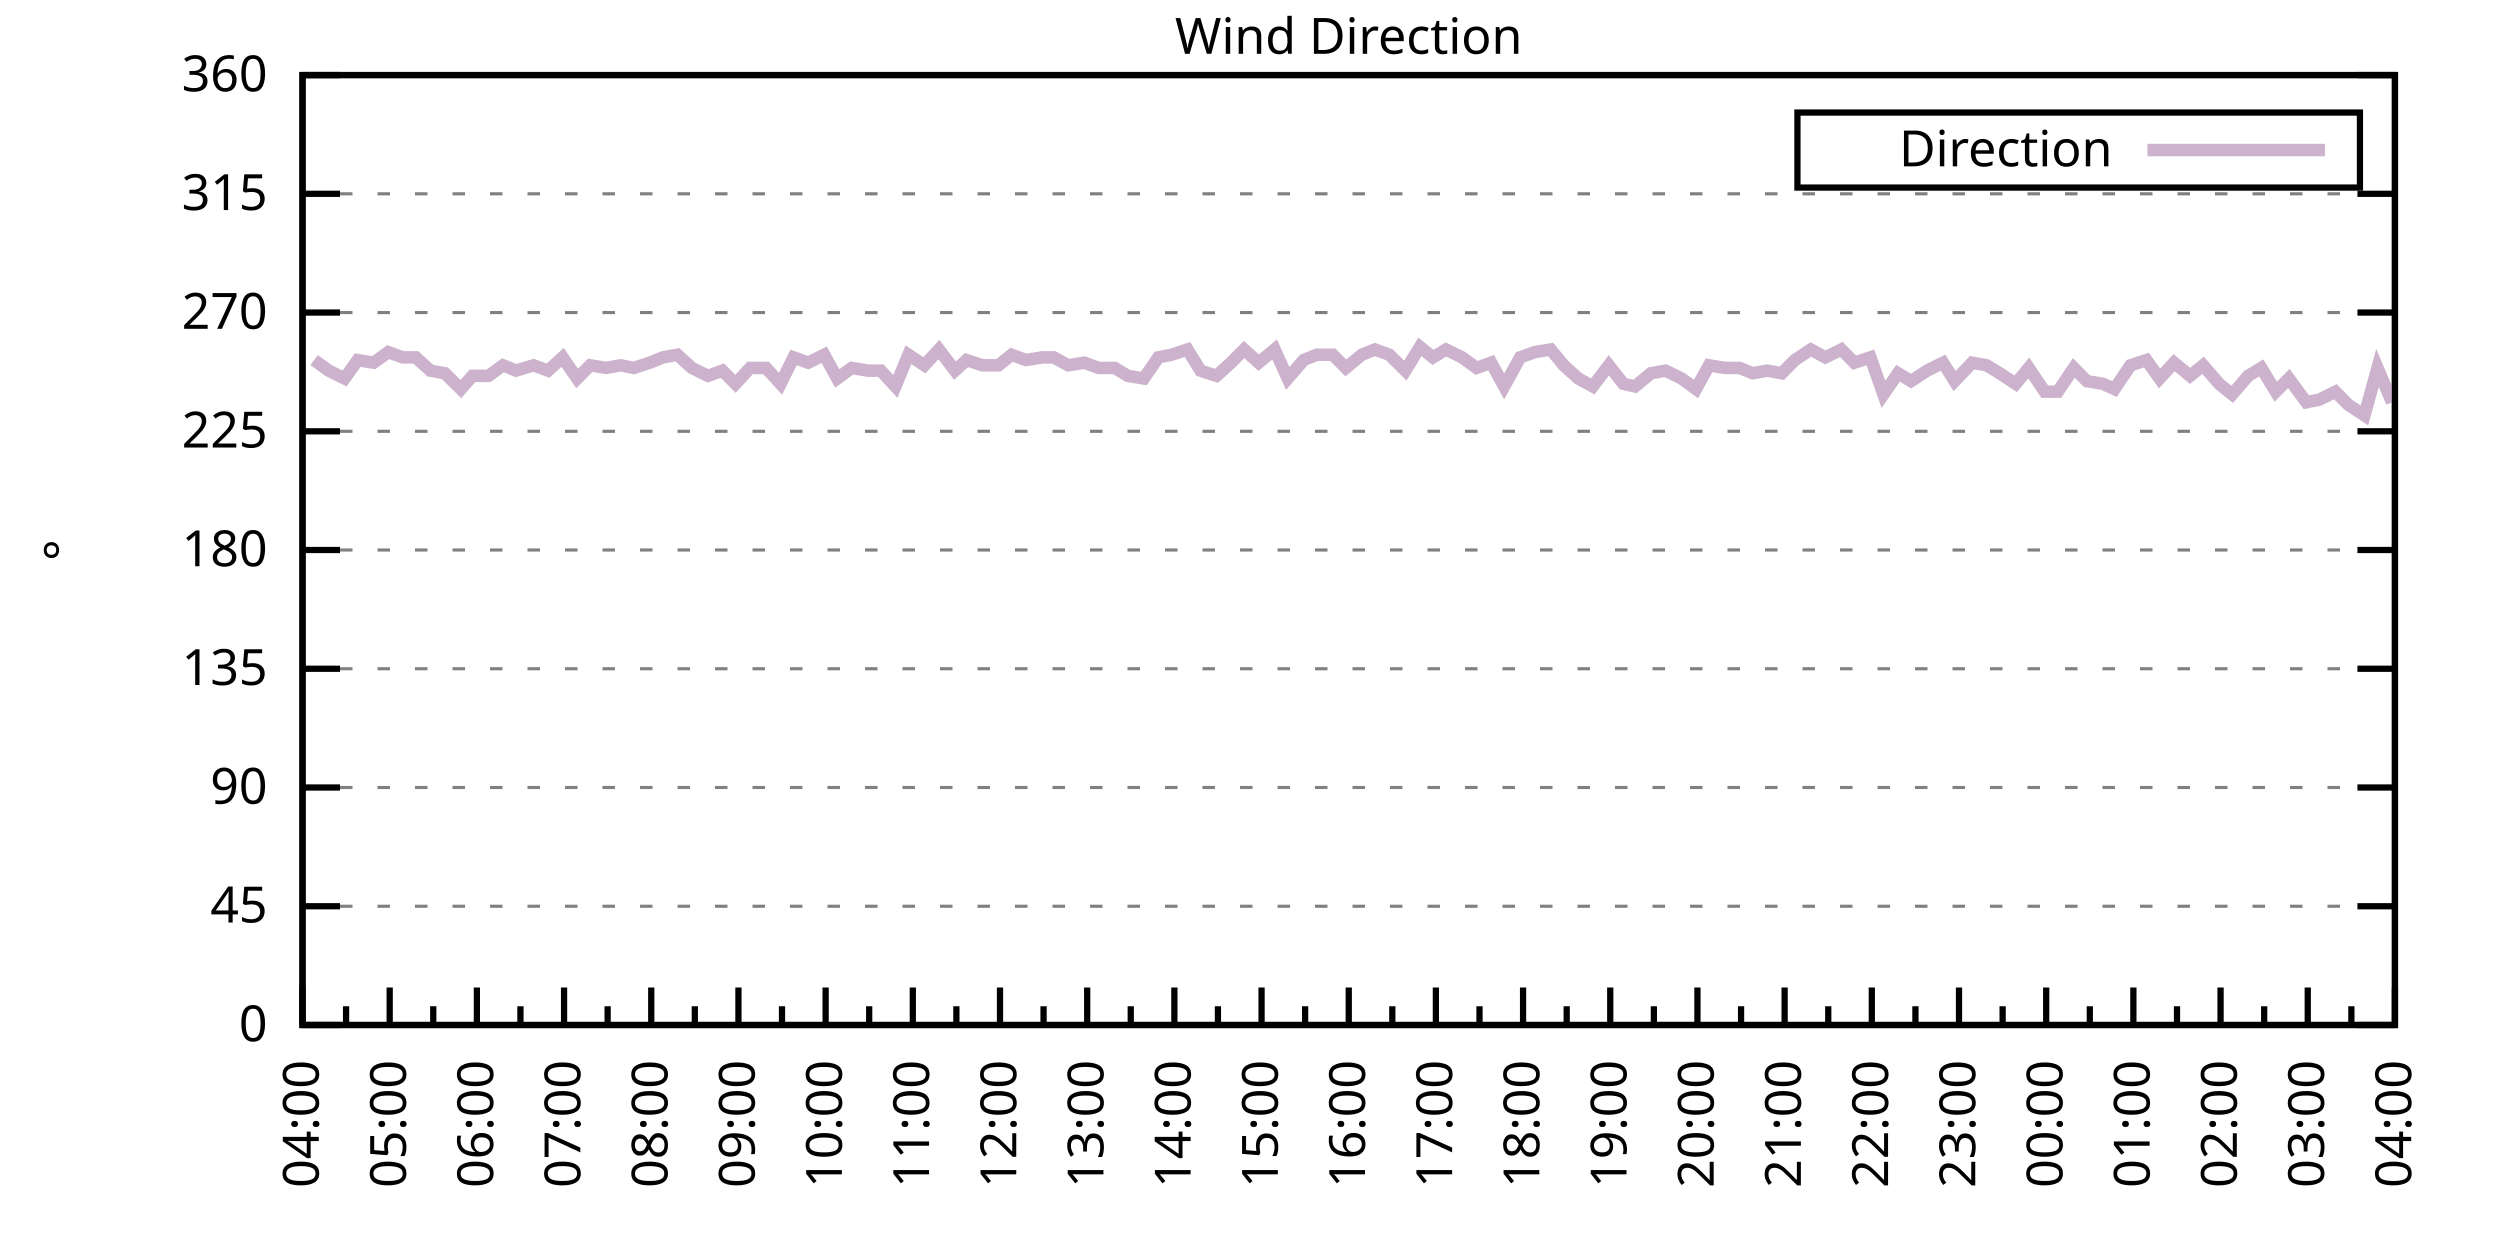
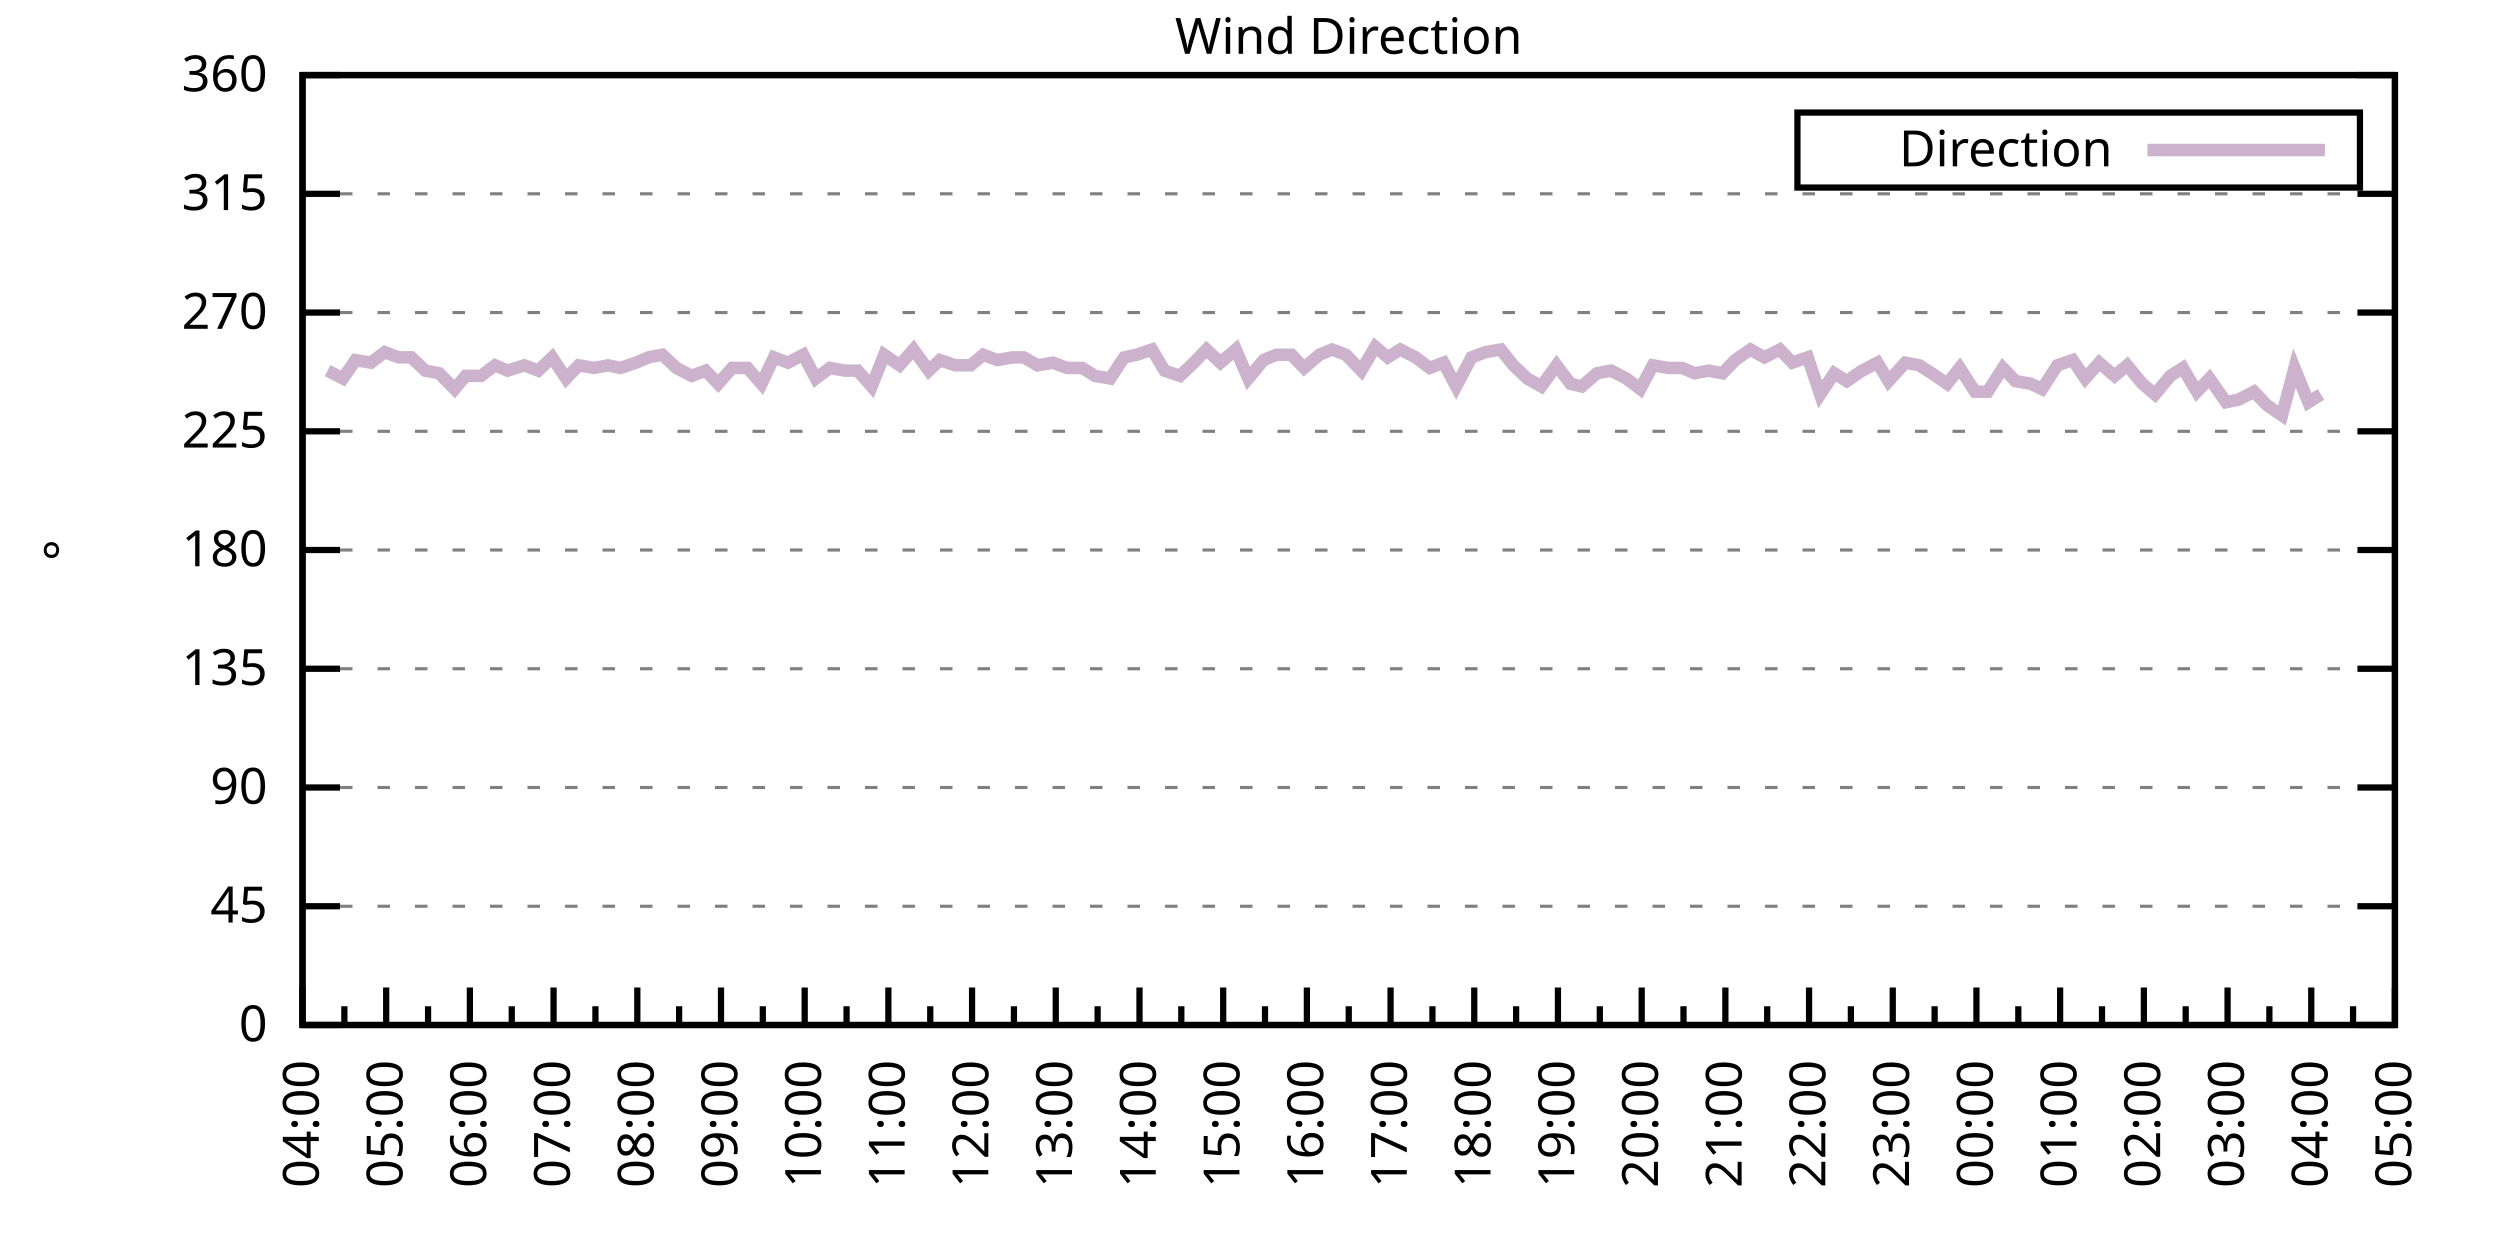
<svg xmlns="http://www.w3.org/2000/svg" xmlns:xlink="http://www.w3.org/1999/xlink" width="400" height="200" viewBox="0 0 400 200">
  <g id="gnuplot_canvas">
    <rect x="0" y="0" width="400" height="200" fill="none" />
    <defs>
      <circle id="gpDot" r="0.5" stroke-width="0.5" stroke="currentColor" />
      <path id="gpPt0" stroke-width="0.333" stroke="currentColor" d="M-1,0 h2 M0,-1 v2" />
      <path id="gpPt1" stroke-width="0.333" stroke="currentColor" d="M-1,-1 L1,1 M1,-1 L-1,1" />
      <path id="gpPt2" stroke-width="0.333" stroke="currentColor" d="M-1,0 L1,0 M0,-1 L0,1 M-1,-1 L1,1 M-1,1 L1,-1" />
      <rect id="gpPt3" stroke-width="0.333" stroke="currentColor" x="-1" y="-1" width="2" height="2" />
      <rect id="gpPt4" stroke-width="0.333" stroke="currentColor" fill="currentColor" x="-1" y="-1" width="2" height="2" />
      <circle id="gpPt5" stroke-width="0.333" stroke="currentColor" cx="0" cy="0" r="1" />
      <use xlink:href="#gpPt5" id="gpPt6" fill="currentColor" stroke="none" />
      <path id="gpPt7" stroke-width="0.333" stroke="currentColor" d="M0,-1.33 L-1.33,0.67 L1.33,0.67 z" />
      <use xlink:href="#gpPt7" id="gpPt8" fill="currentColor" stroke="none" />
      <use xlink:href="#gpPt7" id="gpPt9" stroke="currentColor" transform="rotate(180)" />
      <use xlink:href="#gpPt9" id="gpPt10" fill="currentColor" stroke="none" />
      <use xlink:href="#gpPt3" id="gpPt11" stroke="currentColor" transform="rotate(45)" />
      <use xlink:href="#gpPt11" id="gpPt12" fill="currentColor" stroke="none" />
      <path id="gpPt13" stroke-width="0.333" stroke="currentColor" d="M0,1.330 L1.265,0.411 L0.782,-1.067 L-0.782,-1.076 L-1.265,0.411 z" />
      <use xlink:href="#gpPt13" id="gpPt14" fill="currentColor" stroke="none" />
      <filter id="textbox" filterUnits="objectBoundingBox" x="0" y="0" height="1" width="1">
        <feFlood flood-color="white" flood-opacity="1" result="bgnd" />
        <feComposite in="SourceGraphic" in2="bgnd" operator="atop" />
      </filter>
      <filter id="greybox" filterUnits="objectBoundingBox" x="0" y="0" height="1" width="1">
        <feFlood flood-color="lightgrey" flood-opacity="1" result="grey" />
        <feComposite in="SourceGraphic" in2="grey" operator="atop" />
      </filter>
    </defs>
    <g fill="none" color="white" stroke="currentColor" stroke-width="1.00" stroke-linecap="butt" stroke-linejoin="miter">
</g>
    <g fill="none" color="black" stroke="currentColor" stroke-width="1.00" stroke-linecap="butt" stroke-linejoin="miter">
      <g stroke="none" shape-rendering="crispEdges">
        <polygon fill="rgb(255, 255, 255)" points="48.40,164.00 383.18,164.00 383.18,12.02 48.40,12.02 " />
      </g>
    </g>
    <g fill="none" color="black" stroke="currentColor" stroke-width="1.00" stroke-linecap="butt" stroke-linejoin="miter">
</g>
    <g fill="none" color="black" stroke="black" stroke-width="0.50" stroke-linecap="butt" stroke-linejoin="miter">
</g>
    <g fill="none" color="gray" stroke="currentColor" stroke-width="0.50" stroke-linecap="butt" stroke-linejoin="miter">
      <path stroke="gray" stroke-dasharray="2,4" class="gridline" d="M48.40,164.00 L383.19,164.00  " />
    </g>
    <g fill="none" color="gray" stroke="gray" stroke-width="1.00" stroke-linecap="butt" stroke-linejoin="miter">
</g>
    <g fill="none" color="black" stroke="currentColor" stroke-width="1.00" stroke-linecap="butt" stroke-linejoin="miter">
      <path stroke="black" d="M48.40,164.00 L54.40,164.00 M383.19,164.00 L377.19,164.00  " />
      <g transform="translate(42.80,166.60)" stroke="none" fill="black" font-family="Sans" font-size="8.00" text-anchor="end">
        <text>
          <tspan font-family="Sans"> 0</tspan>
        </text>
      </g>
    </g>
    <g fill="none" color="black" stroke="currentColor" stroke-width="1.00" stroke-linecap="butt" stroke-linejoin="miter">
</g>
    <g fill="none" color="black" stroke="black" stroke-width="0.50" stroke-linecap="butt" stroke-linejoin="miter">
</g>
    <g fill="none" color="gray" stroke="currentColor" stroke-width="0.50" stroke-linecap="butt" stroke-linejoin="miter">
      <path stroke="gray" stroke-dasharray="2,4" class="gridline" d="M48.40,145.00 L383.19,145.00  " />
    </g>
    <g fill="none" color="gray" stroke="gray" stroke-width="1.00" stroke-linecap="butt" stroke-linejoin="miter">
</g>
    <g fill="none" color="black" stroke="currentColor" stroke-width="1.00" stroke-linecap="butt" stroke-linejoin="miter">
      <path stroke="black" d="M48.40,145.00 L54.40,145.00 M383.19,145.00 L377.19,145.00  " />
      <g transform="translate(42.80,147.60)" stroke="none" fill="black" font-family="Sans" font-size="8.00" text-anchor="end">
        <text>
          <tspan font-family="Sans"> 45</tspan>
        </text>
      </g>
    </g>
    <g fill="none" color="black" stroke="currentColor" stroke-width="1.00" stroke-linecap="butt" stroke-linejoin="miter">
</g>
    <g fill="none" color="black" stroke="black" stroke-width="0.50" stroke-linecap="butt" stroke-linejoin="miter">
</g>
    <g fill="none" color="gray" stroke="currentColor" stroke-width="0.50" stroke-linecap="butt" stroke-linejoin="miter">
      <path stroke="gray" stroke-dasharray="2,4" class="gridline" d="M48.40,126.00 L383.19,126.00  " />
    </g>
    <g fill="none" color="gray" stroke="gray" stroke-width="1.00" stroke-linecap="butt" stroke-linejoin="miter">
</g>
    <g fill="none" color="black" stroke="currentColor" stroke-width="1.00" stroke-linecap="butt" stroke-linejoin="miter">
      <path stroke="black" d="M48.40,126.00 L54.40,126.00 M383.19,126.00 L377.19,126.00  " />
      <g transform="translate(42.80,128.60)" stroke="none" fill="black" font-family="Sans" font-size="8.00" text-anchor="end">
        <text>
          <tspan font-family="Sans"> 90</tspan>
        </text>
      </g>
    </g>
    <g fill="none" color="black" stroke="currentColor" stroke-width="1.00" stroke-linecap="butt" stroke-linejoin="miter">
</g>
    <g fill="none" color="black" stroke="black" stroke-width="0.50" stroke-linecap="butt" stroke-linejoin="miter">
</g>
    <g fill="none" color="gray" stroke="currentColor" stroke-width="0.50" stroke-linecap="butt" stroke-linejoin="miter">
      <path stroke="gray" stroke-dasharray="2,4" class="gridline" d="M48.40,107.00 L383.19,107.00  " />
    </g>
    <g fill="none" color="gray" stroke="gray" stroke-width="1.00" stroke-linecap="butt" stroke-linejoin="miter">
</g>
    <g fill="none" color="black" stroke="currentColor" stroke-width="1.00" stroke-linecap="butt" stroke-linejoin="miter">
      <path stroke="black" d="M48.40,107.00 L54.40,107.00 M383.19,107.00 L377.19,107.00  " />
      <g transform="translate(42.80,109.60)" stroke="none" fill="black" font-family="Sans" font-size="8.00" text-anchor="end">
        <text>
          <tspan font-family="Sans"> 135</tspan>
        </text>
      </g>
    </g>
    <g fill="none" color="black" stroke="currentColor" stroke-width="1.00" stroke-linecap="butt" stroke-linejoin="miter">
</g>
    <g fill="none" color="black" stroke="black" stroke-width="0.50" stroke-linecap="butt" stroke-linejoin="miter">
</g>
    <g fill="none" color="gray" stroke="currentColor" stroke-width="0.50" stroke-linecap="butt" stroke-linejoin="miter">
      <path stroke="gray" stroke-dasharray="2,4" class="gridline" d="M48.40,88.00 L383.19,88.00  " />
    </g>
    <g fill="none" color="gray" stroke="gray" stroke-width="1.00" stroke-linecap="butt" stroke-linejoin="miter">
</g>
    <g fill="none" color="black" stroke="currentColor" stroke-width="1.00" stroke-linecap="butt" stroke-linejoin="miter">
      <path stroke="black" d="M48.40,88.00 L54.40,88.00 M383.19,88.00 L377.19,88.00  " />
      <g transform="translate(42.80,90.60)" stroke="none" fill="black" font-family="Sans" font-size="8.00" text-anchor="end">
        <text>
          <tspan font-family="Sans"> 180</tspan>
        </text>
      </g>
    </g>
    <g fill="none" color="black" stroke="currentColor" stroke-width="1.00" stroke-linecap="butt" stroke-linejoin="miter">
</g>
    <g fill="none" color="black" stroke="black" stroke-width="0.50" stroke-linecap="butt" stroke-linejoin="miter">
</g>
    <g fill="none" color="gray" stroke="currentColor" stroke-width="0.50" stroke-linecap="butt" stroke-linejoin="miter">
      <path stroke="gray" stroke-dasharray="2,4" class="gridline" d="M48.40,69.01 L383.19,69.01  " />
    </g>
    <g fill="none" color="gray" stroke="gray" stroke-width="1.00" stroke-linecap="butt" stroke-linejoin="miter">
</g>
    <g fill="none" color="black" stroke="currentColor" stroke-width="1.00" stroke-linecap="butt" stroke-linejoin="miter">
      <path stroke="black" d="M48.40,69.01 L54.40,69.01 M383.19,69.01 L377.19,69.01  " />
      <g transform="translate(42.80,71.61)" stroke="none" fill="black" font-family="Sans" font-size="8.00" text-anchor="end">
        <text>
          <tspan font-family="Sans"> 225</tspan>
        </text>
      </g>
    </g>
    <g fill="none" color="black" stroke="currentColor" stroke-width="1.00" stroke-linecap="butt" stroke-linejoin="miter">
</g>
    <g fill="none" color="black" stroke="black" stroke-width="0.50" stroke-linecap="butt" stroke-linejoin="miter">
</g>
    <g fill="none" color="gray" stroke="currentColor" stroke-width="0.50" stroke-linecap="butt" stroke-linejoin="miter">
      <path stroke="gray" stroke-dasharray="2,4" class="gridline" d="M48.40,50.01 L383.19,50.01  " />
    </g>
    <g fill="none" color="gray" stroke="gray" stroke-width="1.00" stroke-linecap="butt" stroke-linejoin="miter">
</g>
    <g fill="none" color="black" stroke="currentColor" stroke-width="1.00" stroke-linecap="butt" stroke-linejoin="miter">
      <path stroke="black" d="M48.40,50.01 L54.40,50.01 M383.19,50.01 L377.19,50.01  " />
      <g transform="translate(42.80,52.61)" stroke="none" fill="black" font-family="Sans" font-size="8.00" text-anchor="end">
        <text>
          <tspan font-family="Sans"> 270</tspan>
        </text>
      </g>
    </g>
    <g fill="none" color="black" stroke="currentColor" stroke-width="1.00" stroke-linecap="butt" stroke-linejoin="miter">
</g>
    <g fill="none" color="black" stroke="black" stroke-width="0.50" stroke-linecap="butt" stroke-linejoin="miter">
</g>
    <g fill="none" color="gray" stroke="currentColor" stroke-width="0.50" stroke-linecap="butt" stroke-linejoin="miter">
      <path stroke="gray" stroke-dasharray="2,4" class="gridline" d="M48.40,31.01 L383.19,31.01  " />
    </g>
    <g fill="none" color="gray" stroke="gray" stroke-width="1.00" stroke-linecap="butt" stroke-linejoin="miter">
</g>
    <g fill="none" color="black" stroke="currentColor" stroke-width="1.00" stroke-linecap="butt" stroke-linejoin="miter">
      <path stroke="black" d="M48.40,31.01 L54.40,31.01 M383.19,31.01 L377.19,31.01  " />
      <g transform="translate(42.80,33.61)" stroke="none" fill="black" font-family="Sans" font-size="8.00" text-anchor="end">
        <text>
          <tspan font-family="Sans"> 315</tspan>
        </text>
      </g>
    </g>
    <g fill="none" color="black" stroke="currentColor" stroke-width="1.00" stroke-linecap="butt" stroke-linejoin="miter">
</g>
    <g fill="none" color="black" stroke="black" stroke-width="0.50" stroke-linecap="butt" stroke-linejoin="miter">
</g>
    <g fill="none" color="gray" stroke="currentColor" stroke-width="0.50" stroke-linecap="butt" stroke-linejoin="miter">
      <path stroke="gray" stroke-dasharray="2,4" class="gridline" d="M48.40,12.01 L383.19,12.01  " />
    </g>
    <g fill="none" color="gray" stroke="gray" stroke-width="1.00" stroke-linecap="butt" stroke-linejoin="miter">
</g>
    <g fill="none" color="black" stroke="currentColor" stroke-width="1.00" stroke-linecap="butt" stroke-linejoin="miter">
      <path stroke="black" d="M48.40,12.01 L54.40,12.01 M383.19,12.01 L377.19,12.01  " />
      <g transform="translate(42.80,14.61)" stroke="none" fill="black" font-family="Sans" font-size="8.00" text-anchor="end">
        <text>
          <tspan font-family="Sans"> 360</tspan>
        </text>
      </g>
    </g>
    <g fill="none" color="black" stroke="currentColor" stroke-width="1.00" stroke-linecap="butt" stroke-linejoin="miter">
      <path stroke="black" d="M48.40,164.00 L48.40,158.00  " />
      <g transform="translate(51.00,169.60) rotate(270)" stroke="none" fill="black" font-family="Sans" font-size="8.00" text-anchor="end">
        <text>
          <tspan font-family="Sans">04:00</tspan>
        </text>
      </g>
    </g>
    <g fill="none" color="black" stroke="currentColor" stroke-width="1.00" stroke-linecap="butt" stroke-linejoin="miter">
-       <path stroke="black" d="M55.37,164.00 L55.37,161.00 M62.35,164.00 L62.35,158.00  " />
-       <g transform="translate(64.95,169.60) rotate(270)" stroke="none" fill="black" font-family="Sans" font-size="8.00" text-anchor="end">
+       <path stroke="black" d="M55.10,164.00 L55.10,161.00 M61.79,164.00 L61.79,158.00  " />
+       <g transform="translate(64.39,169.60) rotate(270)" stroke="none" fill="black" font-family="Sans" font-size="8.00" text-anchor="end">
        <text>
          <tspan font-family="Sans">05:00</tspan>
        </text>
      </g>
    </g>
    <g fill="none" color="black" stroke="currentColor" stroke-width="1.00" stroke-linecap="butt" stroke-linejoin="miter">
-       <path stroke="black" d="M69.32,164.00 L69.32,161.00 M76.30,164.00 L76.30,158.00  " />
-       <g transform="translate(78.90,169.60) rotate(270)" stroke="none" fill="black" font-family="Sans" font-size="8.00" text-anchor="end">
+       <path stroke="black" d="M68.49,164.00 L68.49,161.00 M75.18,164.00 L75.18,158.00  " />
+       <g transform="translate(77.78,169.60) rotate(270)" stroke="none" fill="black" font-family="Sans" font-size="8.00" text-anchor="end">
        <text>
          <tspan font-family="Sans">06:00</tspan>
        </text>
      </g>
    </g>
    <g fill="none" color="black" stroke="currentColor" stroke-width="1.00" stroke-linecap="butt" stroke-linejoin="miter">
-       <path stroke="black" d="M83.27,164.00 L83.27,161.00 M90.25,164.00 L90.25,158.00  " />
-       <g transform="translate(92.85,169.60) rotate(270)" stroke="none" fill="black" font-family="Sans" font-size="8.00" text-anchor="end">
+       <path stroke="black" d="M81.88,164.00 L81.88,161.00 M88.57,164.00 L88.57,158.00  " />
+       <g transform="translate(91.17,169.60) rotate(270)" stroke="none" fill="black" font-family="Sans" font-size="8.00" text-anchor="end">
        <text>
          <tspan font-family="Sans">07:00</tspan>
        </text>
      </g>
    </g>
    <g fill="none" color="black" stroke="currentColor" stroke-width="1.00" stroke-linecap="butt" stroke-linejoin="miter">
-       <path stroke="black" d="M97.22,164.00 L97.22,161.00 M104.20,164.00 L104.20,158.00  " />
-       <g transform="translate(106.80,169.60) rotate(270)" stroke="none" fill="black" font-family="Sans" font-size="8.00" text-anchor="end">
+       <path stroke="black" d="M95.27,164.00 L95.27,161.00 M101.97,164.00 L101.97,158.00  " />
+       <g transform="translate(104.57,169.60) rotate(270)" stroke="none" fill="black" font-family="Sans" font-size="8.00" text-anchor="end">
        <text>
          <tspan font-family="Sans">08:00</tspan>
        </text>
      </g>
    </g>
    <g fill="none" color="black" stroke="currentColor" stroke-width="1.00" stroke-linecap="butt" stroke-linejoin="miter">
-       <path stroke="black" d="M111.17,164.00 L111.17,161.00 M118.15,164.00 L118.15,158.00  " />
-       <g transform="translate(120.75,169.60) rotate(270)" stroke="none" fill="black" font-family="Sans" font-size="8.00" text-anchor="end">
+       <path stroke="black" d="M108.66,164.00 L108.66,161.00 M115.36,164.00 L115.36,158.00  " />
+       <g transform="translate(117.96,169.60) rotate(270)" stroke="none" fill="black" font-family="Sans" font-size="8.00" text-anchor="end">
        <text>
          <tspan font-family="Sans">09:00</tspan>
        </text>
      </g>
    </g>
    <g fill="none" color="black" stroke="currentColor" stroke-width="1.00" stroke-linecap="butt" stroke-linejoin="miter">
-       <path stroke="black" d="M125.12,164.00 L125.12,161.00 M132.10,164.00 L132.10,158.00  " />
-       <g transform="translate(134.70,169.60) rotate(270)" stroke="none" fill="black" font-family="Sans" font-size="8.00" text-anchor="end">
+       <path stroke="black" d="M122.05,164.00 L122.05,161.00 M128.75,164.00 L128.75,158.00  " />
+       <g transform="translate(131.35,169.60) rotate(270)" stroke="none" fill="black" font-family="Sans" font-size="8.00" text-anchor="end">
        <text>
          <tspan font-family="Sans">10:00</tspan>
        </text>
      </g>
    </g>
    <g fill="none" color="black" stroke="currentColor" stroke-width="1.00" stroke-linecap="butt" stroke-linejoin="miter">
-       <path stroke="black" d="M139.07,164.00 L139.07,161.00 M146.05,164.00 L146.05,158.00  " />
-       <g transform="translate(148.65,169.60) rotate(270)" stroke="none" fill="black" font-family="Sans" font-size="8.00" text-anchor="end">
+       <path stroke="black" d="M135.45,164.00 L135.45,161.00 M142.14,164.00 L142.14,158.00  " />
+       <g transform="translate(144.74,169.60) rotate(270)" stroke="none" fill="black" font-family="Sans" font-size="8.00" text-anchor="end">
        <text>
          <tspan font-family="Sans">11:00</tspan>
        </text>
      </g>
    </g>
    <g fill="none" color="black" stroke="currentColor" stroke-width="1.00" stroke-linecap="butt" stroke-linejoin="miter">
-       <path stroke="black" d="M153.02,164.00 L153.02,161.00 M160.00,164.00 L160.00,158.00  " />
-       <g transform="translate(162.60,169.60) rotate(270)" stroke="none" fill="black" font-family="Sans" font-size="8.00" text-anchor="end">
+       <path stroke="black" d="M148.84,164.00 L148.84,161.00 M155.53,164.00 L155.53,158.00  " />
+       <g transform="translate(158.13,169.60) rotate(270)" stroke="none" fill="black" font-family="Sans" font-size="8.00" text-anchor="end">
        <text>
          <tspan font-family="Sans">12:00</tspan>
        </text>
      </g>
    </g>
    <g fill="none" color="black" stroke="currentColor" stroke-width="1.00" stroke-linecap="butt" stroke-linejoin="miter">
-       <path stroke="black" d="M166.97,164.00 L166.97,161.00 M173.95,164.00 L173.95,158.00  " />
-       <g transform="translate(176.55,169.60) rotate(270)" stroke="none" fill="black" font-family="Sans" font-size="8.00" text-anchor="end">
+       <path stroke="black" d="M162.23,164.00 L162.23,161.00 M168.92,164.00 L168.92,158.00  " />
+       <g transform="translate(171.52,169.60) rotate(270)" stroke="none" fill="black" font-family="Sans" font-size="8.00" text-anchor="end">
        <text>
          <tspan font-family="Sans">13:00</tspan>
        </text>
      </g>
    </g>
    <g fill="none" color="black" stroke="currentColor" stroke-width="1.00" stroke-linecap="butt" stroke-linejoin="miter">
-       <path stroke="black" d="M180.92,164.00 L180.92,161.00 M187.90,164.00 L187.90,158.00  " />
-       <g transform="translate(190.50,169.60) rotate(270)" stroke="none" fill="black" font-family="Sans" font-size="8.00" text-anchor="end">
+       <path stroke="black" d="M175.62,164.00 L175.62,161.00 M182.32,164.00 L182.32,158.00  " />
+       <g transform="translate(184.92,169.60) rotate(270)" stroke="none" fill="black" font-family="Sans" font-size="8.00" text-anchor="end">
        <text>
          <tspan font-family="Sans">14:00</tspan>
        </text>
      </g>
    </g>
    <g fill="none" color="black" stroke="currentColor" stroke-width="1.00" stroke-linecap="butt" stroke-linejoin="miter">
-       <path stroke="black" d="M194.87,164.00 L194.87,161.00 M201.85,164.00 L201.85,158.00  " />
-       <g transform="translate(204.45,169.60) rotate(270)" stroke="none" fill="black" font-family="Sans" font-size="8.00" text-anchor="end">
+       <path stroke="black" d="M189.01,164.00 L189.01,161.00 M195.71,164.00 L195.71,158.00  " />
+       <g transform="translate(198.31,169.60) rotate(270)" stroke="none" fill="black" font-family="Sans" font-size="8.00" text-anchor="end">
        <text>
          <tspan font-family="Sans">15:00</tspan>
        </text>
      </g>
    </g>
    <g fill="none" color="black" stroke="currentColor" stroke-width="1.00" stroke-linecap="butt" stroke-linejoin="miter">
-       <path stroke="black" d="M208.82,164.00 L208.82,161.00 M215.80,164.00 L215.80,158.00  " />
-       <g transform="translate(218.40,169.60) rotate(270)" stroke="none" fill="black" font-family="Sans" font-size="8.00" text-anchor="end">
+       <path stroke="black" d="M202.40,164.00 L202.40,161.00 M209.10,164.00 L209.10,158.00  " />
+       <g transform="translate(211.70,169.60) rotate(270)" stroke="none" fill="black" font-family="Sans" font-size="8.00" text-anchor="end">
        <text>
          <tspan font-family="Sans">16:00</tspan>
        </text>
      </g>
    </g>
    <g fill="none" color="black" stroke="currentColor" stroke-width="1.00" stroke-linecap="butt" stroke-linejoin="miter">
-       <path stroke="black" d="M222.77,164.00 L222.77,161.00 M229.74,164.00 L229.74,158.00  " />
-       <g transform="translate(232.34,169.60) rotate(270)" stroke="none" fill="black" font-family="Sans" font-size="8.00" text-anchor="end">
+       <path stroke="black" d="M215.80,164.00 L215.80,161.00 M222.49,164.00 L222.49,158.00  " />
+       <g transform="translate(225.09,169.60) rotate(270)" stroke="none" fill="black" font-family="Sans" font-size="8.00" text-anchor="end">
        <text>
          <tspan font-family="Sans">17:00</tspan>
        </text>
      </g>
    </g>
    <g fill="none" color="black" stroke="currentColor" stroke-width="1.00" stroke-linecap="butt" stroke-linejoin="miter">
-       <path stroke="black" d="M236.72,164.00 L236.72,161.00 M243.69,164.00 L243.69,158.00  " />
-       <g transform="translate(246.29,169.60) rotate(270)" stroke="none" fill="black" font-family="Sans" font-size="8.00" text-anchor="end">
+       <path stroke="black" d="M229.19,164.00 L229.19,161.00 M235.88,164.00 L235.88,158.00  " />
+       <g transform="translate(238.48,169.60) rotate(270)" stroke="none" fill="black" font-family="Sans" font-size="8.00" text-anchor="end">
        <text>
          <tspan font-family="Sans">18:00</tspan>
        </text>
      </g>
    </g>
    <g fill="none" color="black" stroke="currentColor" stroke-width="1.00" stroke-linecap="butt" stroke-linejoin="miter">
-       <path stroke="black" d="M250.67,164.00 L250.67,161.00 M257.64,164.00 L257.64,158.00  " />
-       <g transform="translate(260.24,169.60) rotate(270)" stroke="none" fill="black" font-family="Sans" font-size="8.00" text-anchor="end">
+       <path stroke="black" d="M242.58,164.00 L242.58,161.00 M249.27,164.00 L249.27,158.00  " />
+       <g transform="translate(251.87,169.60) rotate(270)" stroke="none" fill="black" font-family="Sans" font-size="8.00" text-anchor="end">
        <text>
          <tspan font-family="Sans">19:00</tspan>
        </text>
      </g>
    </g>
    <g fill="none" color="black" stroke="currentColor" stroke-width="1.00" stroke-linecap="butt" stroke-linejoin="miter">
-       <path stroke="black" d="M264.62,164.00 L264.62,161.00 M271.59,164.00 L271.59,158.00  " />
-       <g transform="translate(274.19,169.60) rotate(270)" stroke="none" fill="black" font-family="Sans" font-size="8.00" text-anchor="end">
+       <path stroke="black" d="M255.97,164.00 L255.97,161.00 M262.67,164.00 L262.67,158.00  " />
+       <g transform="translate(265.27,169.60) rotate(270)" stroke="none" fill="black" font-family="Sans" font-size="8.00" text-anchor="end">
        <text>
          <tspan font-family="Sans">20:00</tspan>
        </text>
      </g>
    </g>
    <g fill="none" color="black" stroke="currentColor" stroke-width="1.00" stroke-linecap="butt" stroke-linejoin="miter">
-       <path stroke="black" d="M278.57,164.00 L278.57,161.00 M285.54,164.00 L285.54,158.00  " />
-       <g transform="translate(288.14,169.60) rotate(270)" stroke="none" fill="black" font-family="Sans" font-size="8.00" text-anchor="end">
+       <path stroke="black" d="M269.36,164.00 L269.36,161.00 M276.06,164.00 L276.06,158.00  " />
+       <g transform="translate(278.66,169.60) rotate(270)" stroke="none" fill="black" font-family="Sans" font-size="8.00" text-anchor="end">
        <text>
          <tspan font-family="Sans">21:00</tspan>
        </text>
      </g>
    </g>
    <g fill="none" color="black" stroke="currentColor" stroke-width="1.00" stroke-linecap="butt" stroke-linejoin="miter">
-       <path stroke="black" d="M292.52,164.00 L292.52,161.00 M299.49,164.00 L299.49,158.00  " />
-       <g transform="translate(302.09,169.60) rotate(270)" stroke="none" fill="black" font-family="Sans" font-size="8.00" text-anchor="end">
+       <path stroke="black" d="M282.75,164.00 L282.75,161.00 M289.45,164.00 L289.45,158.00  " />
+       <g transform="translate(292.05,169.60) rotate(270)" stroke="none" fill="black" font-family="Sans" font-size="8.00" text-anchor="end">
        <text>
          <tspan font-family="Sans">22:00</tspan>
        </text>
      </g>
    </g>
    <g fill="none" color="black" stroke="currentColor" stroke-width="1.00" stroke-linecap="butt" stroke-linejoin="miter">
-       <path stroke="black" d="M306.47,164.00 L306.47,161.00 M313.44,164.00 L313.44,158.00  " />
-       <g transform="translate(316.04,169.60) rotate(270)" stroke="none" fill="black" font-family="Sans" font-size="8.00" text-anchor="end">
+       <path stroke="black" d="M296.14,164.00 L296.14,161.00 M302.84,164.00 L302.84,158.00  " />
+       <g transform="translate(305.44,169.60) rotate(270)" stroke="none" fill="black" font-family="Sans" font-size="8.00" text-anchor="end">
        <text>
          <tspan font-family="Sans">23:00</tspan>
        </text>
      </g>
    </g>
    <g fill="none" color="black" stroke="currentColor" stroke-width="1.00" stroke-linecap="butt" stroke-linejoin="miter">
-       <path stroke="black" d="M320.42,164.00 L320.42,161.00 M327.39,164.00 L327.39,158.00  " />
-       <g transform="translate(329.99,169.60) rotate(270)" stroke="none" fill="black" font-family="Sans" font-size="8.00" text-anchor="end">
+       <path stroke="black" d="M309.54,164.00 L309.54,161.00 M316.23,164.00 L316.23,158.00  " />
+       <g transform="translate(318.83,169.60) rotate(270)" stroke="none" fill="black" font-family="Sans" font-size="8.00" text-anchor="end">
        <text>
          <tspan font-family="Sans">00:00</tspan>
        </text>
      </g>
    </g>
    <g fill="none" color="black" stroke="currentColor" stroke-width="1.00" stroke-linecap="butt" stroke-linejoin="miter">
-       <path stroke="black" d="M334.37,164.00 L334.37,161.00 M341.34,164.00 L341.34,158.00  " />
-       <g transform="translate(343.94,169.60) rotate(270)" stroke="none" fill="black" font-family="Sans" font-size="8.00" text-anchor="end">
+       <path stroke="black" d="M322.93,164.00 L322.93,161.00 M329.62,164.00 L329.62,158.00  " />
+       <g transform="translate(332.22,169.60) rotate(270)" stroke="none" fill="black" font-family="Sans" font-size="8.00" text-anchor="end">
        <text>
          <tspan font-family="Sans">01:00</tspan>
        </text>
      </g>
    </g>
    <g fill="none" color="black" stroke="currentColor" stroke-width="1.00" stroke-linecap="butt" stroke-linejoin="miter">
-       <path stroke="black" d="M348.32,164.00 L348.32,161.00 M355.29,164.00 L355.29,158.00  " />
-       <g transform="translate(357.89,169.60) rotate(270)" stroke="none" fill="black" font-family="Sans" font-size="8.00" text-anchor="end">
+       <path stroke="black" d="M336.32,164.00 L336.32,161.00 M343.02,164.00 L343.02,158.00  " />
+       <g transform="translate(345.62,169.60) rotate(270)" stroke="none" fill="black" font-family="Sans" font-size="8.00" text-anchor="end">
        <text>
          <tspan font-family="Sans">02:00</tspan>
        </text>
      </g>
    </g>
    <g fill="none" color="black" stroke="currentColor" stroke-width="1.00" stroke-linecap="butt" stroke-linejoin="miter">
-       <path stroke="black" d="M362.27,164.00 L362.27,161.00 M369.24,164.00 L369.24,158.00  " />
-       <g transform="translate(371.84,169.60) rotate(270)" stroke="none" fill="black" font-family="Sans" font-size="8.00" text-anchor="end">
+       <path stroke="black" d="M349.71,164.00 L349.71,161.00 M356.41,164.00 L356.41,158.00  " />
+       <g transform="translate(359.01,169.60) rotate(270)" stroke="none" fill="black" font-family="Sans" font-size="8.00" text-anchor="end">
        <text>
          <tspan font-family="Sans">03:00</tspan>
        </text>
      </g>
    </g>
    <g fill="none" color="black" stroke="currentColor" stroke-width="1.00" stroke-linecap="butt" stroke-linejoin="miter">
-       <path stroke="black" d="M376.22,164.00 L376.22,161.00 M383.19,164.00 L383.19,158.00  " />
+       <path stroke="black" d="M363.10,164.00 L363.10,161.00 M369.80,164.00 L369.80,158.00  " />
+       <g transform="translate(372.40,169.60) rotate(270)" stroke="none" fill="black" font-family="Sans" font-size="8.00" text-anchor="end">
+         <text>
+           <tspan font-family="Sans">04:00</tspan>
+         </text>
+       </g>
+     </g>
+     <g fill="none" color="black" stroke="currentColor" stroke-width="1.00" stroke-linecap="butt" stroke-linejoin="miter">
+       <path stroke="black" d="M376.49,164.00 L376.49,161.00 M383.19,164.00 L383.19,158.00  " />
      <g transform="translate(385.79,169.60) rotate(270)" stroke="none" fill="black" font-family="Sans" font-size="8.00" text-anchor="end">
        <text>
-           <tspan font-family="Sans">04:00</tspan>
+           <tspan font-family="Sans">05:00</tspan>
        </text>
      </g>
    </g>
    <g fill="none" color="black" stroke="currentColor" stroke-width="1.00" stroke-linecap="butt" stroke-linejoin="miter">
</g>
    <g fill="none" color="black" stroke="currentColor" stroke-width="1.00" stroke-linecap="butt" stroke-linejoin="miter">
      <path stroke="black" d="M48.40,12.01 L48.40,164.00 L383.19,164.00 L383.19,12.01 L48.40,12.01 Z  " />
    </g>
    <g fill="none" color="black" stroke="currentColor" stroke-width="1.00" stroke-linecap="butt" stroke-linejoin="miter">
      <g transform="translate(12.80,88.01) rotate(270)" stroke="none" fill="black" font-family="Sans" font-size="8.00" text-anchor="middle">
        <text>
          <tspan font-family="Sans">°</tspan>
        </text>
      </g>
    </g>
    <g fill="none" color="black" stroke="currentColor" stroke-width="1.00" stroke-linecap="butt" stroke-linejoin="miter">
</g>
    <g fill="none" color="black" stroke="currentColor" stroke-width="1.00" stroke-linecap="butt" stroke-linejoin="miter">
      <path stroke="black" d="M287.59,30.01 L287.59,18.01 L377.59,18.01 L377.59,30.01 L287.59,30.01 Z  " />
    </g>
    <g id="Wind_direction_plot_1">
      <g fill="none" color="white" stroke="black" stroke-width="2.00" stroke-linecap="butt" stroke-linejoin="miter">
</g>
      <g fill="none" color="black" stroke="currentColor" stroke-width="2.00" stroke-linecap="butt" stroke-linejoin="miter">
        <g transform="translate(337.99,26.61)" stroke="none" fill="black" font-family="Sans" font-size="8.00" text-anchor="end">
          <text>
            <tspan font-family="Sans">Direction</tspan>
          </text>
        </g>
      </g>
      <g fill="none" color="black" stroke="currentColor" stroke-width="2.00" stroke-linecap="butt" stroke-linejoin="miter">
-         <path stroke="rgb(204, 178, 204)" d="M343.59,24.01 L371.99,24.01 M50.26,57.61 L52.58,59.30 L55.14,60.56 L57.23,57.61 L59.79,58.03 L62.12,56.34   L64.44,57.18 L66.53,57.18 L68.86,59.30 L71.18,59.72 L73.74,62.25 L75.60,60.14 L78.16,60.14 L80.48,58.45   L82.58,59.30 L85.37,58.45 L87.69,59.30 L90.02,57.18 L92.34,60.56 L94.43,58.45 L96.99,58.87 L99.32,58.45   L101.41,58.87 L103.97,58.03 L106.06,57.18 L108.38,56.76 L110.71,58.87 L113.27,60.14 L115.59,59.30 L117.68,61.41   L120.01,58.87 L122.57,58.87 L124.89,61.41 L126.98,57.18 L129.31,58.03 L131.87,56.76 L133.96,60.56 L136.28,58.87   L138.84,59.30 L140.93,59.30 L143.26,61.83 L145.35,56.76 L147.91,58.45 L150.23,55.92 L152.79,59.30 L154.65,57.61   L157.21,58.45 L159.76,58.45 L161.86,56.76 L164.18,57.61 L166.74,57.18 L168.60,57.18 L170.92,58.45 L173.48,58.03   L175.81,58.87 L178.36,58.87 L180.46,60.14 L183.01,60.56 L185.34,57.18 L187.43,56.76 L189.99,55.92 L192.08,59.30   L194.64,60.14 L196.96,58.03 L199.06,55.92 L201.38,58.03 L203.94,55.92 L206.03,60.56 L208.59,57.61 L210.68,56.76   L213.24,56.76 L215.33,58.87 L217.89,56.76 L219.98,55.92 L222.30,56.76 L224.86,59.30 L227.19,55.50 L229.28,57.18   L231.37,55.92 L233.93,57.18 L236.25,58.87 L238.58,58.03 L240.67,61.83 L243.23,57.18 L245.55,56.34 L248.11,55.92   L250.20,58.45 L252.53,60.56 L254.85,61.83 L257.41,58.45 L259.74,61.41 L261.60,61.83 L264.15,59.72 L266.48,59.30   L269.04,60.56 L271.36,62.25 L273.45,58.45 L276.01,58.87 L278.34,58.87 L280.43,59.72 L282.75,59.30 L285.08,59.72   L287.17,57.61 L289.73,55.92 L292.05,57.18 L294.61,55.92 L296.70,58.03 L299.26,57.18 L301.35,63.10 L303.68,59.72   L305.77,60.98 L308.33,59.30 L310.88,58.03 L312.74,60.98 L315.53,58.03 L317.86,58.45 L319.95,59.72 L322.51,61.41   L324.60,58.87 L327.16,62.67 L329.25,62.67 L331.81,58.87 L333.90,60.98 L336.46,61.41 L338.32,62.25 L340.88,58.45   L343.43,57.61 L345.53,60.56 L347.85,58.03 L350.41,60.14 L352.50,58.45 L355.06,61.41 L357.15,63.10 L359.71,60.14   L361.80,58.87 L364.13,62.67 L366.22,60.56 L369.01,64.36 L371.10,63.94 L373.66,62.67 L375.75,64.78 L378.31,66.47   L380.40,58.87 L382.73,64.36  " />
+         <path stroke="rgb(204, 178, 204)" d="M343.59,24.01 L371.99,24.01 M52.42,59.30 L54.87,60.56 L56.88,57.61 L59.34,58.03 L61.57,56.34 L63.80,57.18   L65.81,57.18 L68.04,59.30 L70.27,59.72 L72.73,62.25 L74.51,60.14 L76.97,60.14 L79.20,58.45 L81.21,59.30   L83.89,58.45 L86.12,59.30 L88.35,57.18 L90.58,60.56 L92.59,58.45 L95.05,58.87 L97.28,58.45 L99.29,58.87   L101.74,58.03 L103.75,57.18 L105.98,56.76 L108.22,58.87 L110.67,60.14 L112.90,59.30 L114.91,61.41 L117.14,58.87   L119.60,58.87 L121.83,61.41 L123.84,57.18 L126.07,58.03 L128.53,56.76 L130.54,60.56 L132.77,58.87 L135.22,59.30   L137.23,59.30 L139.46,61.83 L141.47,56.76 L143.93,58.45 L146.16,55.92 L148.61,59.30 L150.40,57.61 L152.85,58.45   L155.31,58.45 L157.32,56.76 L159.55,57.61 L162.01,57.18 L163.79,57.18 L166.02,58.45 L168.48,58.03 L170.71,58.87   L173.17,58.87 L175.17,60.14 L177.63,60.56 L179.86,57.18 L181.87,56.76 L184.32,55.92 L186.33,59.30 L188.79,60.14   L191.02,58.03 L193.03,55.92 L195.26,58.03 L197.72,55.92 L199.73,60.56 L202.18,57.61 L204.19,56.76 L206.64,56.76   L208.65,58.87 L211.11,56.76 L213.12,55.92 L215.35,56.76 L217.80,59.30 L220.04,55.50 L222.04,57.18 L224.05,55.92   L226.51,57.18 L228.74,58.87 L230.97,58.03 L232.98,61.83 L235.44,57.18 L237.67,56.34 L240.12,55.92 L242.13,58.45   L244.36,60.56 L246.60,61.83 L249.05,58.45 L251.28,61.41 L253.07,61.83 L255.52,59.72 L257.76,59.30 L260.21,60.56   L262.44,62.25 L264.45,58.45 L266.91,58.87 L269.14,58.87 L271.15,59.72 L273.38,59.30 L275.61,59.72 L277.62,57.61   L280.07,55.92 L282.31,57.18 L284.76,55.92 L286.77,58.03 L289.23,57.18 L291.23,63.10 L293.47,59.72 L295.48,60.98   L297.93,59.30 L300.39,58.03 L302.17,60.98 L304.85,58.03 L307.08,58.45 L309.09,59.72 L311.54,61.41 L313.55,58.87   L316.01,62.67 L318.02,62.67 L320.47,58.87 L322.48,60.98 L324.94,61.41 L326.72,62.25 L329.18,58.45 L331.63,57.61   L333.64,60.56 L335.87,58.03 L338.33,60.14 L340.34,58.45 L342.79,61.41 L344.80,63.10 L347.26,60.14 L349.26,58.87   L351.50,62.67 L353.51,60.56 L356.18,64.36 L358.19,63.94 L360.65,62.67 L362.66,64.78 L365.11,66.47 L367.12,58.87   L369.35,64.36 L371.36,63.10  " />
      </g>
    </g>
    <g fill="none" color="black" stroke="currentColor" stroke-width="2.00" stroke-linecap="butt" stroke-linejoin="miter">
</g>
    <g fill="none" color="black" stroke="black" stroke-width="1.00" stroke-linecap="butt" stroke-linejoin="miter">
</g>
    <g fill="none" color="black" stroke="currentColor" stroke-width="1.00" stroke-linecap="butt" stroke-linejoin="miter">
      <path stroke="black" d="M48.40,12.01 L48.40,164.00 L383.19,164.00 L383.19,12.01 L48.40,12.01 Z  " />
    </g>
    <g fill="none" color="black" stroke="currentColor" stroke-width="1.00" stroke-linecap="butt" stroke-linejoin="miter">
      <g transform="translate(215.79,8.61)" stroke="none" fill="black" font-family="Sans" font-size="8.00" text-anchor="middle">
        <text>
          <tspan font-family="Sans">Wind Direction</tspan>
        </text>
      </g>
    </g>
    <g fill="none" color="black" stroke="currentColor" stroke-width="1.00" stroke-linecap="butt" stroke-linejoin="miter">
</g>
  </g>
</svg>
